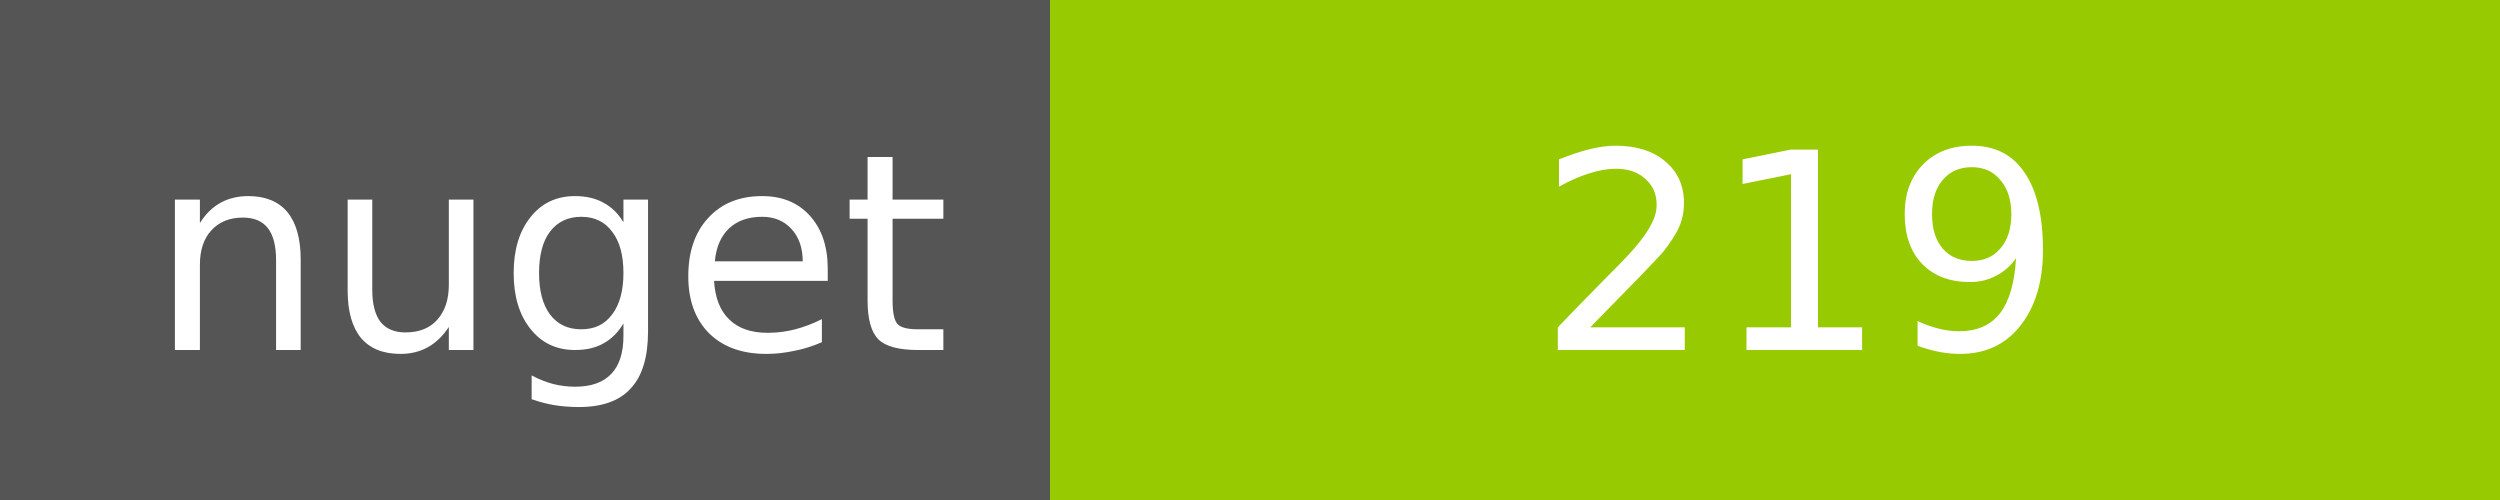
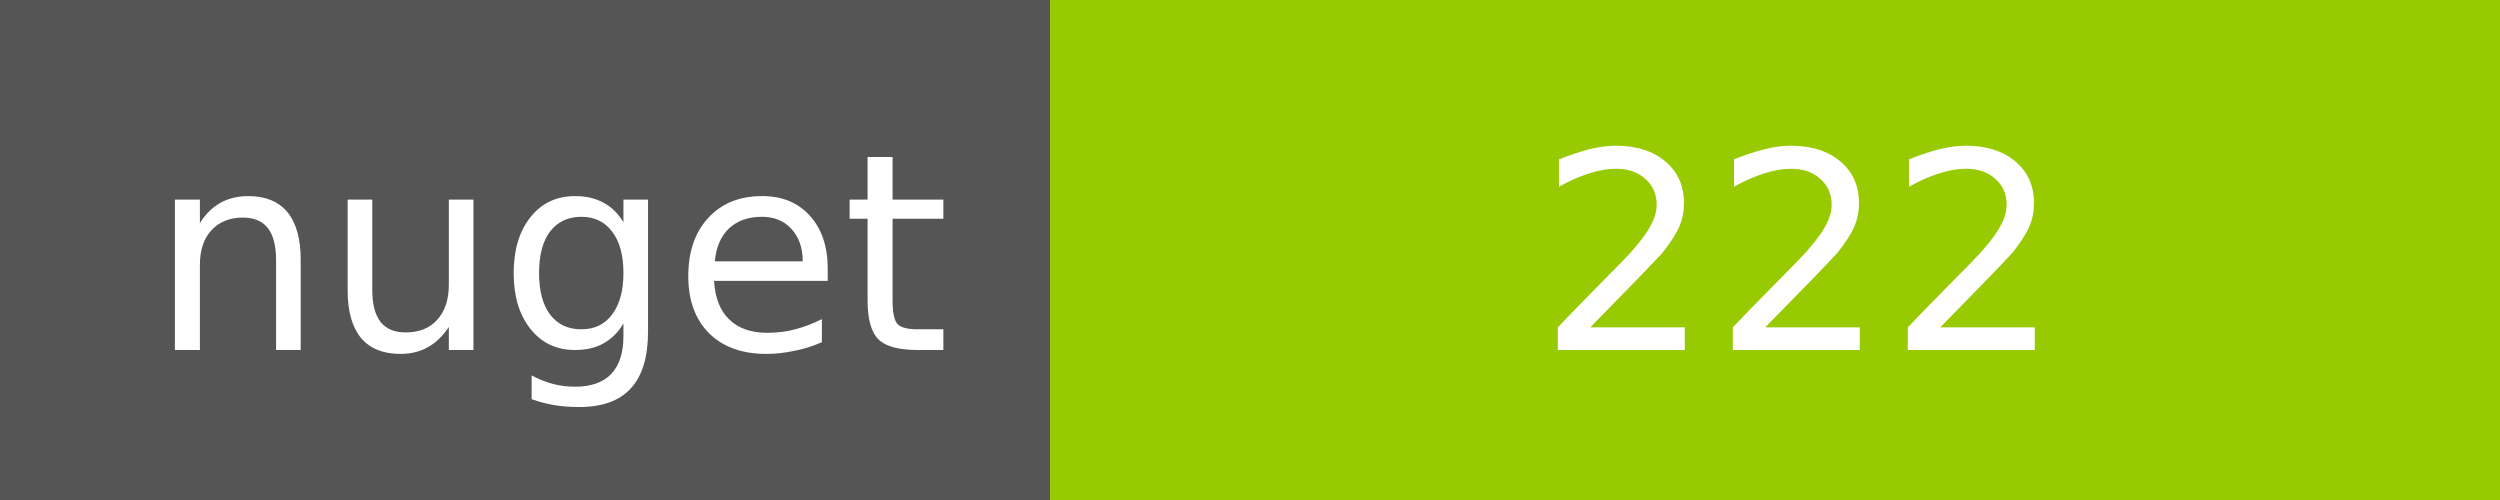
<svg xmlns="http://www.w3.org/2000/svg" width="100" height="20">
  <g shape-rendering="crispEdges">
    <path fill="#555" d="M0 0h42v20H0z" />
    <path fill="#97CA00" d="M42 0h58v20H42z" />
  </g>
  <g fill="#fff" text-anchor="middle" font-family="DejaVu Sans,Verdana,Geneva,sans-serif" font-size="11">
    <text x="22" y="14">nuget</text>
-     <text x="72" y="14">219</text>
+     <text x="72" y="14">222</text>
  </g>
</svg>
